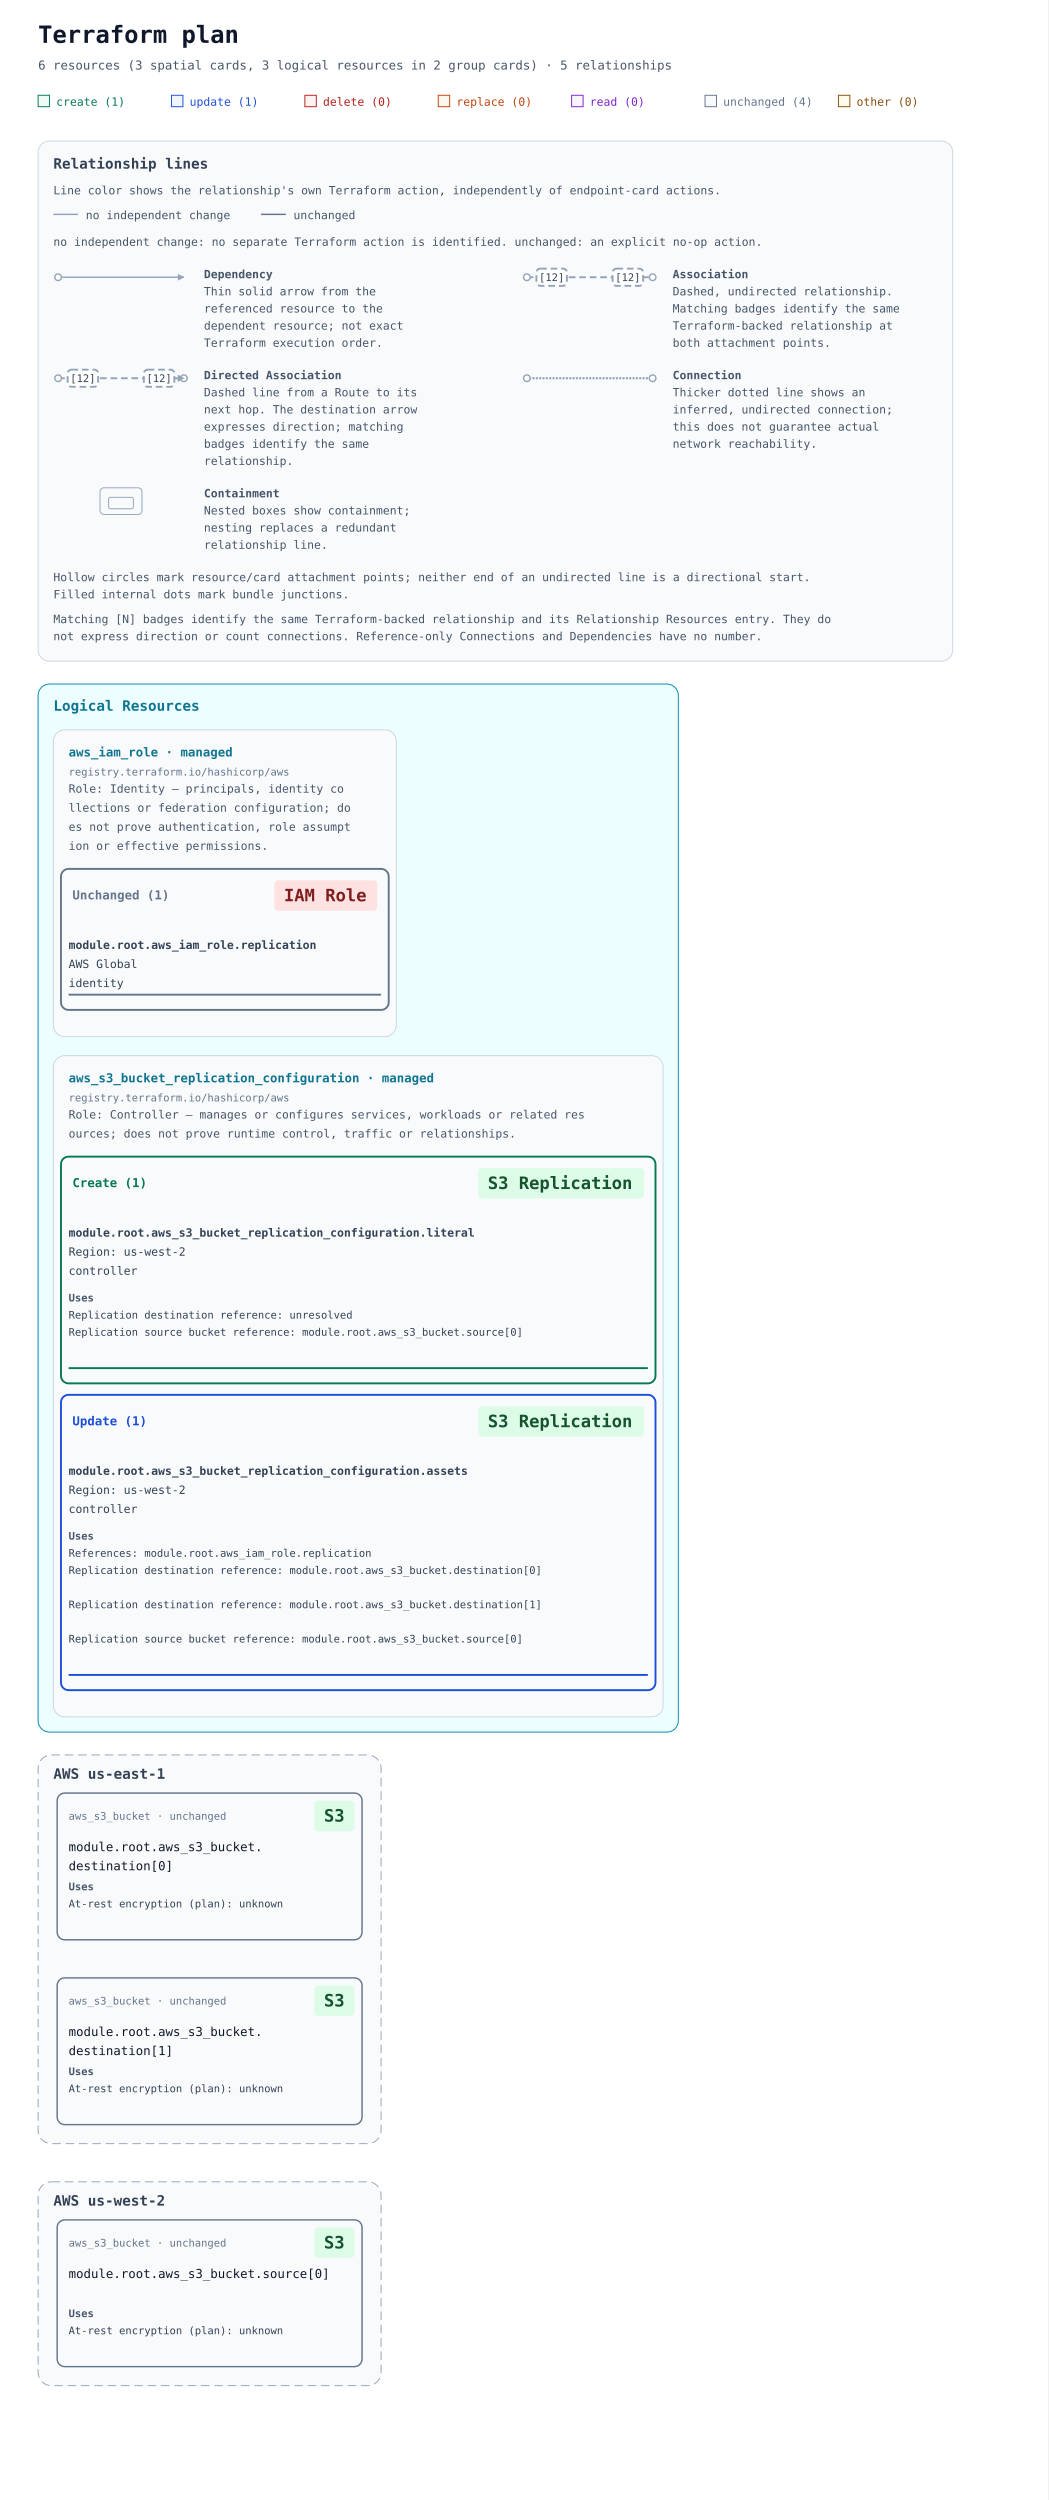
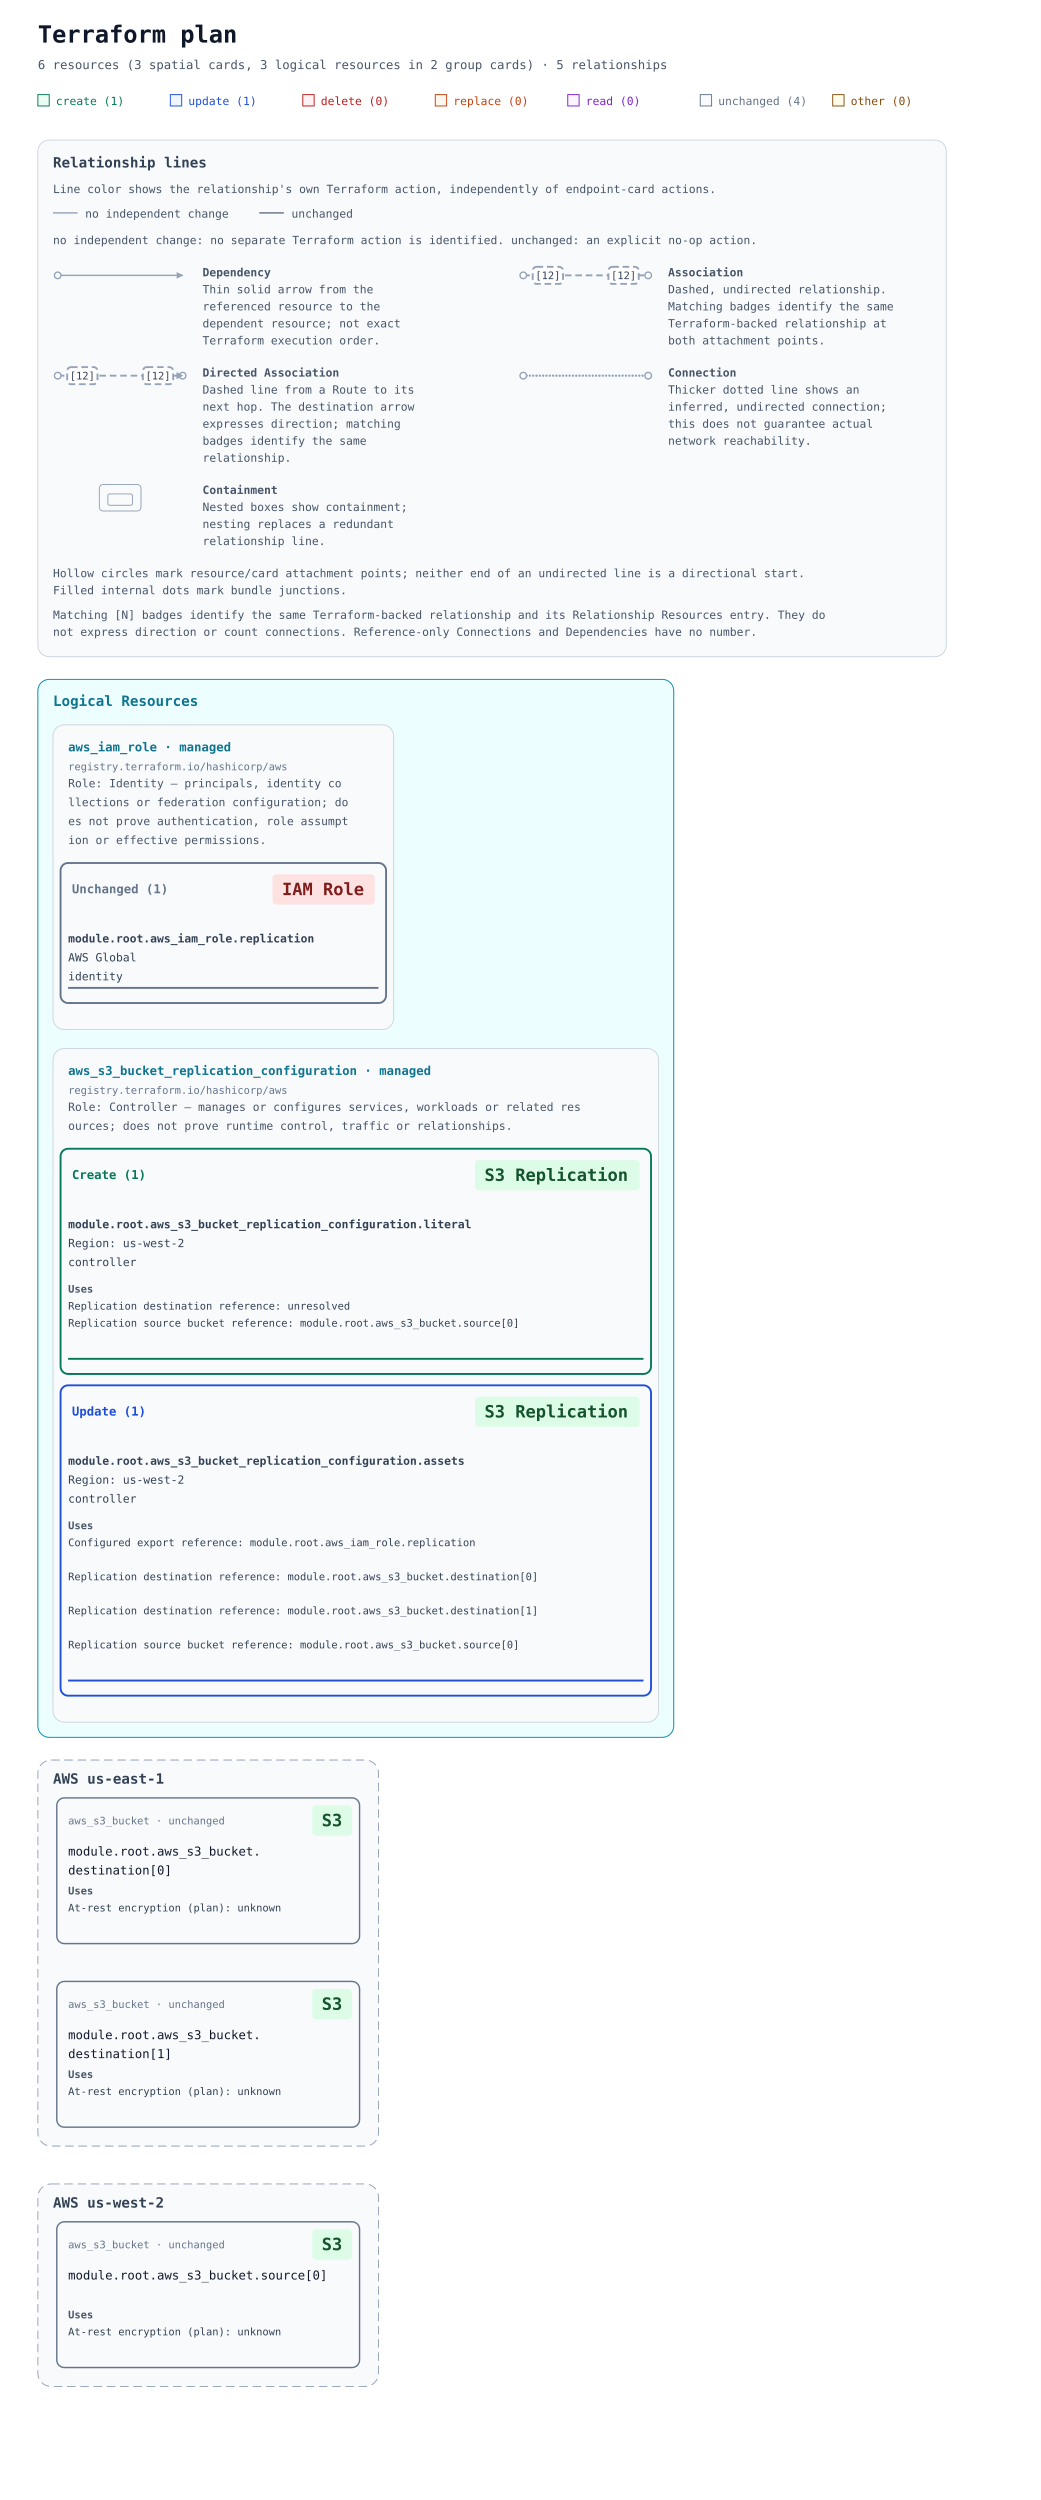
- <svg xmlns="http://www.w3.org/2000/svg" width="1100" height="2624" viewBox="0 0 1100 2624" role="img" aria-labelledby="title description">
+ <svg xmlns="http://www.w3.org/2000/svg" width="1100" height="2642" viewBox="0 0 1100 2642" role="img" aria-labelledby="title description">
  <defs>
    <marker id="arrow" viewBox="0 0 10 10" refX="9" refY="5" markerWidth="7" markerHeight="7" markerUnits="userSpaceOnUse" orient="auto-start-reverse">
      <path d="M 0 0 L 10 5 L 0 10 z" fill="#94a3b8" />
    </marker>
  </defs>
  <rect width="100%" height="100%" fill="#ffffff" />
  <g font-family="ui-monospace, SFMono-Regular, Consolas, monospace">
    <text x="40" y="45" font-size="25" font-weight="700" fill="#0f172a">Terraform plan</text>
    <text x="40" y="73" font-size="13" fill="#475569">6 resources (3 spatial cards, 3 logical resources in 2 group cards) · 5 relationships</text>
    <rect x="40" y="100" width="12" height="12" fill="#ecfdf5" stroke="#047857" />
    <text x="59" y="111" font-size="12" fill="#047857">create (1)</text>
    <rect x="180" y="100" width="12" height="12" fill="#eff6ff" stroke="#1d4ed8" />
    <text x="199" y="111" font-size="12" fill="#1d4ed8">update (1)</text>
    <rect x="320" y="100" width="12" height="12" fill="#fef2f2" stroke="#b91c1c" />
    <text x="339" y="111" font-size="12" fill="#b91c1c">delete (0)</text>
    <rect x="460" y="100" width="12" height="12" fill="#fff7ed" stroke="#c2410c" />
    <text x="479" y="111" font-size="12" fill="#c2410c">replace (0)</text>
    <rect x="600" y="100" width="12" height="12" fill="#faf5ff" stroke="#7e22ce" />
    <text x="619" y="111" font-size="12" fill="#7e22ce">read (0)</text>
    <rect x="740" y="100" width="12" height="12" fill="#f8fafc" stroke="#64748b" />
    <text x="759" y="111" font-size="12" fill="#64748b">unchanged (4)</text>
    <rect x="880" y="100" width="12" height="12" fill="#fefce8" stroke="#854d0e" />
    <text x="899" y="111" font-size="12" fill="#854d0e">other (0)</text>
    <g id="relationship-legend" font-size="12" fill="#475569" transform="translate(40 148)">
      <rect width="960" height="546" rx="12" fill="#f8fafc" stroke="#cbd5e1" />
      <text x="16" y="29" font-size="15" font-weight="700" fill="#334155">Relationship lines</text>
      <text x="16" y="56">Line color shows the relationship's own Terraform action, independently of endpoint-card actions.</text>
      <path data-legend-action="none" d="M 16 77 H 42" fill="none" stroke="#94a3b8" stroke-width="1.5" />
      <text x="50" y="82">no independent change</text>
      <path data-legend-action="unchanged" d="M 234 77 H 260" fill="none" stroke="#64748b" stroke-width="1.5" />
      <text x="268" y="82">unchanged</text>
      <text x="16" y="110">no independent change: no separate Terraform action is identified. unchanged: an explicit no-op action.</text>
      <g data-legend-entry="dependency" transform="translate(0 132)">
        <g data-legend-sample="dependency">
          <path data-legend-kind="dependency" data-directionality="directed" d="M 21 11 H 153" fill="none" stroke="#94a3b8" stroke-width="1.5" marker-end="url(#arrow)" />
          <circle data-legend-endpoint="source" cx="21" cy="11" r="3.5" fill="#ffffff" stroke="#94a3b8" stroke-width="1.5" />
        </g>
        <text x="174" y="12" font-weight="700">Dependency</text>
        <text x="174" y="30">Thin solid arrow from the</text>
        <text x="174" y="48">referenced resource to the</text>
        <text x="174" y="66">dependent resource; not exact</text>
        <text x="174" y="84">Terraform execution order.</text>
      </g>
      <g data-legend-entry="association" transform="translate(492 132)">
        <g data-legend-sample="association">
          <path data-legend-kind="association" data-directionality="undirected" d="M 21 11 H 153" fill="none" stroke="#94a3b8" stroke-width="2" stroke-dasharray="7 4" />
          <circle data-legend-endpoint="source" cx="21" cy="11" r="3.5" fill="#ffffff" stroke="#94a3b8" stroke-width="1.5" />
          <circle data-legend-endpoint="target" cx="153" cy="11" r="3.5" fill="#ffffff" stroke="#94a3b8" stroke-width="1.5" />
          <g data-legend-badge="source">
            <rect x="31" y="2" width="32" height="18" rx="4" fill="#ffffff" stroke="#94a3b8" stroke-width="2" stroke-dasharray="7 4" />
            <text x="47" y="15" text-anchor="middle" font-size="11" fill="#334155">[12]</text>
          </g>
          <g data-legend-badge="target">
            <rect x="111" y="2" width="32" height="18" rx="4" fill="#ffffff" stroke="#94a3b8" stroke-width="2" stroke-dasharray="7 4" />
            <text x="127" y="15" text-anchor="middle" font-size="11" fill="#334155">[12]</text>
          </g>
        </g>
        <text x="174" y="12" font-weight="700">Association</text>
        <text x="174" y="30">Dashed, undirected relationship.</text>
        <text x="174" y="48">Matching badges identify the same</text>
        <text x="174" y="66">Terraform-backed relationship at</text>
        <text x="174" y="84">both attachment points.</text>
      </g>
      <g data-legend-entry="directed-association" transform="translate(0 238)">
        <g data-legend-sample="directed-association">
          <path data-legend-kind="directed-association" data-directionality="directed" d="M 21 11 H 153" fill="none" stroke="#94a3b8" stroke-width="2" stroke-dasharray="7 4" marker-end="url(#arrow)" />
          <circle data-legend-endpoint="source" cx="21" cy="11" r="3.5" fill="#ffffff" stroke="#94a3b8" stroke-width="1.5" />
          <circle data-legend-endpoint="target" cx="153" cy="11" r="3.5" fill="#ffffff" stroke="#94a3b8" stroke-width="1.5" />
          <path data-legend-arrow="true" d="M 146.7 7.5 L 153.7 11 L 146.7 14.5 Z" fill="#94a3b8" />
          <g data-legend-badge="source">
            <rect x="31" y="2" width="32" height="18" rx="4" fill="#ffffff" stroke="#94a3b8" stroke-width="2" stroke-dasharray="7 4" />
            <text x="47" y="15" text-anchor="middle" font-size="11" fill="#334155">[12]</text>
          </g>
          <g data-legend-badge="target">
            <rect x="111" y="2" width="32" height="18" rx="4" fill="#ffffff" stroke="#94a3b8" stroke-width="2" stroke-dasharray="7 4" />
            <text x="127" y="15" text-anchor="middle" font-size="11" fill="#334155">[12]</text>
          </g>
        </g>
        <text x="174" y="12" font-weight="700">Directed Association</text>
        <text x="174" y="30">Dashed line from a Route to its</text>
        <text x="174" y="48">next hop. The destination arrow</text>
        <text x="174" y="66">expresses direction; matching</text>
        <text x="174" y="84">badges identify the same</text>
        <text x="174" y="102">relationship.</text>
      </g>
      <g data-legend-entry="connection" transform="translate(492 238)">
        <g data-legend-sample="connection">
          <path data-legend-kind="connection" data-directionality="undirected" d="M 21 11 H 153" fill="none" stroke="#94a3b8" stroke-width="2.5" stroke-dasharray="0 3.5" stroke-linecap="round" />
          <circle data-legend-endpoint="source" cx="21" cy="11" r="3.5" fill="#ffffff" stroke="#94a3b8" stroke-width="1.5" />
          <circle data-legend-endpoint="target" cx="153" cy="11" r="3.5" fill="#ffffff" stroke="#94a3b8" stroke-width="1.5" />
        </g>
        <text x="174" y="12" font-weight="700">Connection</text>
        <text x="174" y="30">Thicker dotted line shows an</text>
        <text x="174" y="48">inferred, undirected connection;</text>
        <text x="174" y="66">this does not guarantee actual</text>
        <text x="174" y="84">network reachability.</text>
      </g>
      <g data-legend-entry="containment" transform="translate(0 362)">
        <g data-legend-sample="containment">
          <g data-legend-kind="containment" fill="none" stroke="#94a3b8">
            <rect x="65" y="2" width="44" height="28" rx="4" />
            <rect x="74" y="12" width="26" height="12" rx="2" />
          </g>
        </g>
        <text x="174" y="12" font-weight="700">Containment</text>
        <text x="174" y="30">Nested boxes show containment;</text>
        <text x="174" y="48">nesting replaces a redundant</text>
        <text x="174" y="66">relationship line.</text>
      </g>
      <text x="16" y="462">Hollow circles mark resource/card attachment points; neither end of an undirected line is a directional start.</text>
      <text x="16" y="480">Filled internal dots mark bundle junctions.</text>
      <text x="16" y="506">Matching [N] badges identify the same Terraform-backed relationship and its Relationship Resources entry. They do</text>
      <text x="16" y="524">not express direction or count connections. Reference-only Connections and Dependencies have no number.</text>
    </g>
    <g transform="translate(0 558)">
-       <g data-annotation-area="true" data-packing-width="1100" data-measured-height="1124">
+       <g data-annotation-area="true" data-packing-width="1100" data-measured-height="1142">
        <g data-annotation-card="true" transform="translate(40 160)">
-           <rect width="672" height="1100" rx="12" fill="#f8fafc" stroke="#cbd5e1" />
+           <rect width="672" height="1118" rx="12" fill="#f8fafc" stroke="#cbd5e1" />
          <g data-annotation-section="Logical Resources" data-packing-width="1020">
-             <rect width="672" height="1100" rx="12" fill="#ecfeff" stroke="#0891b2" />
+             <rect width="672" height="1118" rx="12" fill="#ecfeff" stroke="#0891b2" />
            <text x="16" y="28" font-size="15" font-weight="700" fill="#0e7490">Logical Resources</text>
            <g data-annotation-card="true" transform="translate(16 48)">
              <rect width="360" height="322" rx="12" fill="#f8fafc" stroke="#cbd5e1" />
              <g data-logical-group="true" data-provider-source="registry.terraform.io/hashicorp/aws" data-resource-type="aws_iam_role" data-mode="managed">
                <text x="16" y="28" font-size="13" font-weight="700" fill="#0e7490">aws_iam_role · managed</text>
                <text x="16" y="48" font-size="11" fill="#64748b">registry.terraform.io/hashicorp/aws</text>
                <text data-role-explanation="true" x="16" y="66" font-size="12" fill="#475569" xml:space="preserve">Role: Identity — principals, identity co</text>
                <text data-role-explanation="true" x="16" y="86" font-size="12" fill="#475569" xml:space="preserve">llections or federation configuration; do</text>
                <text data-role-explanation="true" x="16" y="106" font-size="12" fill="#475569" xml:space="preserve">es not prove authentication, role assumpt</text>
                <text data-role-explanation="true" x="16" y="126" font-size="12" fill="#475569" xml:space="preserve">ion or effective permissions.</text>
                <g data-action-section="unchanged">
                  <rect x="8" y="146" width="344" height="148" rx="8" fill="none" stroke="#64748b" stroke-width="2" />
                  <text data-action-heading="true" x="20" y="178" font-size="13" font-weight="700" fill="#64748b" xml:space="preserve">Unchanged (1)</text>
                  <rect data-service-badge="true" data-presentation-padding="10 4" data-service-category="iam" data-service-full-name="AWS Identity and Access Management" data-display-name="IAM Role" x="232" y="158" width="108" height="32" rx="4" fill="#fee2e2" />
                  <text data-service-name="true" x="242" y="180" font-size="18" font-weight="700" fill="#7f1d1d" xml:space="preserve">IAM Role</text>
                  <g id="resource-6177735f69616d5f726f6c652e7265706c69636174696f6e-current" data-architecture-id="terraform:6177735f69616d5f726f6c652e7265706c69636174696f6e-current" data-entity-kind="terraform" data-placement="logical" data-terraform-address="aws_iam_role.replication" data-qualified-address="module.root.aws_iam_role.replication" data-mode="managed" transform="translate(0 202)" data-role="identity">
                    <text x="16" y="28" font-size="12" fill="#334155" xml:space="preserve" font-weight="700">module.root.aws_iam_role.replication</text>
                    <text x="16" y="48" font-size="12" fill="#334155" xml:space="preserve">AWS Global</text>
                    <text x="16" y="68" font-size="12" fill="#334155" xml:space="preserve">identity</text>
                    <line data-resource-underline="true" x1="16" y1="76" x2="344" y2="76" stroke="#64748b" stroke-width="2" />
                  </g>
                </g>
              </g>
            </g>
            <g data-annotation-card="true" transform="translate(16 390)">
-               <rect width="640" height="694" rx="12" fill="#f8fafc" stroke="#cbd5e1" />
+               <rect width="640" height="712" rx="12" fill="#f8fafc" stroke="#cbd5e1" />
              <g data-logical-group="true" data-provider-source="registry.terraform.io/hashicorp/aws" data-resource-type="aws_s3_bucket_replication_configuration" data-mode="managed">
                <text x="16" y="28" font-size="13" font-weight="700" fill="#0e7490">aws_s3_bucket_replication_configuration · managed</text>
                <text x="16" y="48" font-size="11" fill="#64748b">registry.terraform.io/hashicorp/aws</text>
                <text data-role-explanation="true" x="16" y="66" font-size="12" fill="#475569" xml:space="preserve">Role: Controller — manages or configures services, workloads or related res</text>
                <text data-role-explanation="true" x="16" y="86" font-size="12" fill="#475569" xml:space="preserve">ources; does not prove runtime control, traffic or relationships.</text>
                <g data-action-section="create">
                  <rect x="8" y="106" width="624" height="238" rx="8" fill="none" stroke="#047857" stroke-width="2" />
                  <text data-action-heading="true" x="20" y="138" font-size="13" font-weight="700" fill="#047857" xml:space="preserve">Create (1)</text>
                  <rect data-service-badge="true" data-presentation-padding="10 4" data-service-category="storage" data-service-full-name="Amazon S3" data-display-name="S3 Replication" x="446" y="118" width="174" height="32" rx="4" fill="#dcfce7" />
                  <text data-service-name="true" x="456" y="140" font-size="18" font-weight="700" fill="#14532d" xml:space="preserve">S3 Replication</text>
                  <g id="resource-6177735f73335f6275636b65745f7265706c69636174696f6e5f636f6e66696775726174696f6e2e6c69746572616c-current" data-architecture-id="terraform:6177735f73335f6275636b65745f7265706c69636174696f6e5f636f6e66696775726174696f6e2e6c69746572616c-current" data-entity-kind="terraform" data-placement="logical" data-terraform-address="aws_s3_bucket_replication_configuration.literal" data-qualified-address="module.root.aws_s3_bucket_replication_configuration.literal" data-mode="managed" transform="translate(0 162)" data-role="controller">
                    <text x="16" y="28" font-size="12" fill="#334155" xml:space="preserve" font-weight="700">module.root.aws_s3_bucket_replication_configuration.literal</text>
                    <text x="16" y="48" font-size="12" fill="#334155" xml:space="preserve">Region: us-west-2</text>
                    <text x="16" y="68" font-size="12" fill="#334155" xml:space="preserve">controller</text>
                    <g data-resource-references="true">
                      <text x="16" y="96" font-size="11" font-weight="700" fill="#475569">Uses</text>
                      <g data-reference-status="unresolved">
                        <text x="16" y="114" font-size="11" fill="#334155" xml:space="preserve">Replication destination reference: unresolved</text>
                      </g>
                      <a href="#resource-6177735f73335f6275636b65742e736f757263655b305d-current" data-reference-attribute="bucket">
                        <text x="16" y="132" font-size="11" fill="#334155" xml:space="preserve">Replication source bucket reference: module.root.aws_s3_bucket.source[0]</text>
                      </a>
                    </g>
                    <line data-resource-underline="true" x1="16" y1="166" x2="624" y2="166" stroke="#047857" stroke-width="2" />
                  </g>
                </g>
                <g data-action-section="update">
-                   <rect x="8" y="356" width="624" height="310" rx="8" fill="none" stroke="#1d4ed8" stroke-width="2" />
+                   <rect x="8" y="356" width="624" height="328" rx="8" fill="none" stroke="#1d4ed8" stroke-width="2" />
                  <text data-action-heading="true" x="20" y="388" font-size="13" font-weight="700" fill="#1d4ed8" xml:space="preserve">Update (1)</text>
                  <rect data-service-badge="true" data-presentation-padding="10 4" data-service-category="storage" data-service-full-name="Amazon S3" data-display-name="S3 Replication" x="446" y="368" width="174" height="32" rx="4" fill="#dcfce7" />
                  <text data-service-name="true" x="456" y="390" font-size="18" font-weight="700" fill="#14532d" xml:space="preserve">S3 Replication</text>
                  <g id="resource-6177735f73335f6275636b65745f7265706c69636174696f6e5f636f6e66696775726174696f6e2e617373657473-current" data-architecture-id="terraform:6177735f73335f6275636b65745f7265706c69636174696f6e5f636f6e66696775726174696f6e2e617373657473-current" data-entity-kind="terraform" data-placement="logical" data-terraform-address="aws_s3_bucket_replication_configuration.assets" data-qualified-address="module.root.aws_s3_bucket_replication_configuration.assets" data-mode="managed" transform="translate(0 412)" data-role="controller">
                    <text x="16" y="28" font-size="12" fill="#334155" xml:space="preserve" font-weight="700">module.root.aws_s3_bucket_replication_configuration.assets</text>
                    <text x="16" y="48" font-size="12" fill="#334155" xml:space="preserve">Region: us-west-2</text>
                    <text x="16" y="68" font-size="12" fill="#334155" xml:space="preserve">controller</text>
                    <g data-resource-references="true">
                      <text x="16" y="96" font-size="11" font-weight="700" fill="#475569">Uses</text>
                      <a href="#resource-6177735f69616d5f726f6c652e7265706c69636174696f6e-current" data-reference-attribute="role">
-                         <text x="16" y="114" font-size="11" fill="#334155" xml:space="preserve">References: module.root.aws_iam_role.replication</text>
+                         <text x="16" y="114" font-size="11" fill="#334155" xml:space="preserve">Configured export reference: module.root.aws_iam_role.replication</text>
                      </a>
                      <a href="#resource-6177735f73335f6275636b65742e64657374696e6174696f6e5b305d-current" data-reference-attribute="rule.0.destination.0.bucket">
-                         <text x="16" y="132" font-size="11" fill="#334155" xml:space="preserve">Replication destination reference: module.root.aws_s3_bucket.destination[0]</text>
+                         <text x="16" y="150" font-size="11" fill="#334155" xml:space="preserve">Replication destination reference: module.root.aws_s3_bucket.destination[0]</text>
                      </a>
                      <a href="#resource-6177735f73335f6275636b65742e64657374696e6174696f6e5b315d-current" data-reference-attribute="rule.1.destination.0.bucket">
-                         <text x="16" y="168" font-size="11" fill="#334155" xml:space="preserve">Replication destination reference: module.root.aws_s3_bucket.destination[1]</text>
+                         <text x="16" y="186" font-size="11" fill="#334155" xml:space="preserve">Replication destination reference: module.root.aws_s3_bucket.destination[1]</text>
                      </a>
                      <a href="#resource-6177735f73335f6275636b65742e736f757263655b305d-current" data-reference-attribute="bucket">
-                         <text x="16" y="204" font-size="11" fill="#334155" xml:space="preserve">Replication source bucket reference: module.root.aws_s3_bucket.source[0]</text>
+                         <text x="16" y="222" font-size="11" fill="#334155" xml:space="preserve">Replication source bucket reference: module.root.aws_s3_bucket.source[0]</text>
                      </a>
                    </g>
-                     <line data-resource-underline="true" x1="16" y1="238" x2="624" y2="238" stroke="#1d4ed8" stroke-width="2" />
+                     <line data-resource-underline="true" x1="16" y1="256" x2="624" y2="256" stroke="#1d4ed8" stroke-width="2" />
                  </g>
                </g>
              </g>
            </g>
          </g>
        </g>
      </g>
-       <g data-architecture="true" transform="translate(0 1124)">
+       <g data-architecture="true" transform="translate(0 1142)">
        <g data-deployment-scope="true" data-scope-provider="AWS" data-region="us-east-1">
          <rect x="40" y="160" width="360" height="408" rx="14" fill="#f8fafc" stroke="#94a3b8" stroke-dasharray="9 5" />
          <text x="56" y="185" font-size="15" font-weight="700" fill="#334155">AWS us-east-1</text>
        </g>
        <g data-deployment-scope="true" data-scope-provider="AWS" data-region="us-west-2">
          <rect x="40" y="608" width="360" height="214" rx="14" fill="#f8fafc" stroke="#94a3b8" stroke-dasharray="9 5" />
          <text x="56" y="633" font-size="15" font-weight="700" fill="#334155">AWS us-west-2</text>
        </g>
        <g data-edge-kind="dependency" data-source="resource-6177735f69616d5f726f6c652e7265706c69636174696f6e-current" data-target="resource-6177735f73335f6275636b65745f7265706c69636174696f6e5f636f6e66696775726174696f6e2e617373657473-current" />
        <g data-edge-kind="dependency" data-source="resource-6177735f73335f6275636b65742e64657374696e6174696f6e5b305d-current" data-target="resource-6177735f73335f6275636b65745f7265706c69636174696f6e5f636f6e66696775726174696f6e2e617373657473-current" />
        <g data-edge-kind="dependency" data-source="resource-6177735f73335f6275636b65742e64657374696e6174696f6e5b315d-current" data-target="resource-6177735f73335f6275636b65745f7265706c69636174696f6e5f636f6e66696775726174696f6e2e617373657473-current" />
        <g data-edge-kind="dependency" data-source="resource-6177735f73335f6275636b65742e736f757263655b305d-current" data-target="resource-6177735f73335f6275636b65745f7265706c69636174696f6e5f636f6e66696775726174696f6e2e617373657473-current" />
        <g data-edge-kind="dependency" data-source="resource-6177735f73335f6275636b65742e736f757263655b305d-current" data-target="resource-6177735f73335f6275636b65745f7265706c69636174696f6e5f636f6e66696775726174696f6e2e6c69746572616c-current" />
        <g id="resource-6177735f73335f6275636b65742e64657374696e6174696f6e5b305d-current" data-architecture-id="terraform:6177735f73335f6275636b65742e64657374696e6174696f6e5b305d-current" data-qualified-address="module.root.aws_s3_bucket.destination[0]" data-terraform-address="aws_s3_bucket.destination[0]">
          <rect x="60" y="200" width="320" height="154" rx="8" fill="#f8fafc" stroke="#64748b" stroke-width="1.5" data-mode="managed" />
          <text data-resource-type-heading="true" x="72" y="228" font-size="11" fill="#64748b" xml:space="preserve">aws_s3_bucket · unchanged</text>
          <rect data-service-badge="true" data-presentation-padding="10 4" data-service-category="storage" data-service-full-name="Amazon S3" data-display-name="S3" x="330" y="208" width="42" height="32" rx="4" fill="#dcfce7" />
          <text data-service-name="true" x="340" y="230" font-size="18" font-weight="700" fill="#14532d" xml:space="preserve">S3</text>
          <text x="72" y="261" font-size="13" fill="#0f172a" xml:space="preserve">module.root.aws_s3_bucket.</text>
          <text x="72" y="281" font-size="13" fill="#0f172a" xml:space="preserve">destination[0]</text>
          <g data-resource-references="true">
            <text x="72" y="302" font-size="11" font-weight="700" fill="#475569">Uses</text>
            <g>
              <text x="72" y="320" font-size="11" fill="#334155" xml:space="preserve">At-rest encryption (plan): unknown</text>
            </g>
          </g>
        </g>
        <g id="resource-6177735f73335f6275636b65742e64657374696e6174696f6e5b315d-current" data-architecture-id="terraform:6177735f73335f6275636b65742e64657374696e6174696f6e5b315d-current" data-qualified-address="module.root.aws_s3_bucket.destination[1]" data-terraform-address="aws_s3_bucket.destination[1]">
          <rect x="60" y="394" width="320" height="154" rx="8" fill="#f8fafc" stroke="#64748b" stroke-width="1.5" data-mode="managed" />
          <text data-resource-type-heading="true" x="72" y="422" font-size="11" fill="#64748b" xml:space="preserve">aws_s3_bucket · unchanged</text>
          <rect data-service-badge="true" data-presentation-padding="10 4" data-service-category="storage" data-service-full-name="Amazon S3" data-display-name="S3" x="330" y="402" width="42" height="32" rx="4" fill="#dcfce7" />
          <text data-service-name="true" x="340" y="424" font-size="18" font-weight="700" fill="#14532d" xml:space="preserve">S3</text>
          <text x="72" y="455" font-size="13" fill="#0f172a" xml:space="preserve">module.root.aws_s3_bucket.</text>
          <text x="72" y="475" font-size="13" fill="#0f172a" xml:space="preserve">destination[1]</text>
          <g data-resource-references="true">
            <text x="72" y="496" font-size="11" font-weight="700" fill="#475569">Uses</text>
            <g>
              <text x="72" y="514" font-size="11" fill="#334155" xml:space="preserve">At-rest encryption (plan): unknown</text>
            </g>
          </g>
        </g>
        <g id="resource-6177735f73335f6275636b65742e736f757263655b305d-current" data-architecture-id="terraform:6177735f73335f6275636b65742e736f757263655b305d-current" data-qualified-address="module.root.aws_s3_bucket.source[0]" data-terraform-address="aws_s3_bucket.source[0]">
          <rect x="60" y="648" width="320" height="154" rx="8" fill="#f8fafc" stroke="#64748b" stroke-width="1.5" data-mode="managed" />
          <text data-resource-type-heading="true" x="72" y="676" font-size="11" fill="#64748b" xml:space="preserve">aws_s3_bucket · unchanged</text>
          <rect data-service-badge="true" data-presentation-padding="10 4" data-service-category="storage" data-service-full-name="Amazon S3" data-display-name="S3" x="330" y="656" width="42" height="32" rx="4" fill="#dcfce7" />
          <text data-service-name="true" x="340" y="678" font-size="18" font-weight="700" fill="#14532d" xml:space="preserve">S3</text>
          <text x="72" y="709" font-size="13" fill="#0f172a" xml:space="preserve">module.root.aws_s3_bucket.source[0]</text>
          <g data-resource-references="true">
            <text x="72" y="750" font-size="11" font-weight="700" fill="#475569">Uses</text>
            <g>
              <text x="72" y="768" font-size="11" fill="#334155" xml:space="preserve">At-rest encryption (plan): unknown</text>
            </g>
          </g>
        </g>
      </g>
    </g>
  </g>
</svg>
